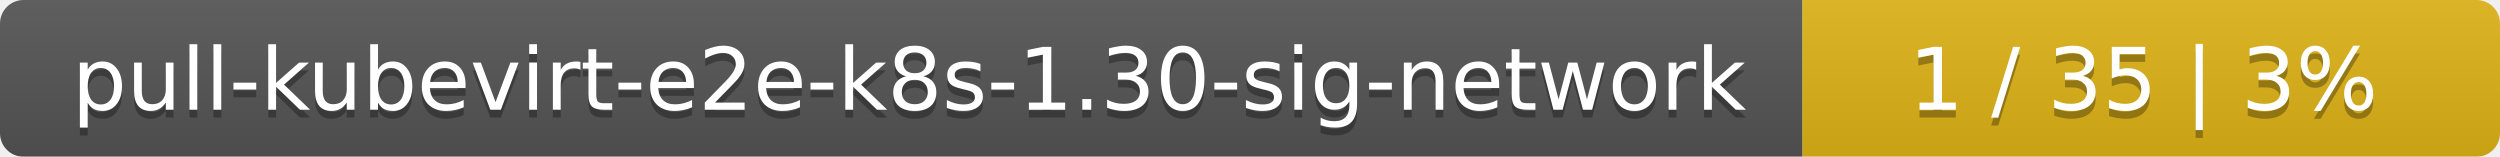
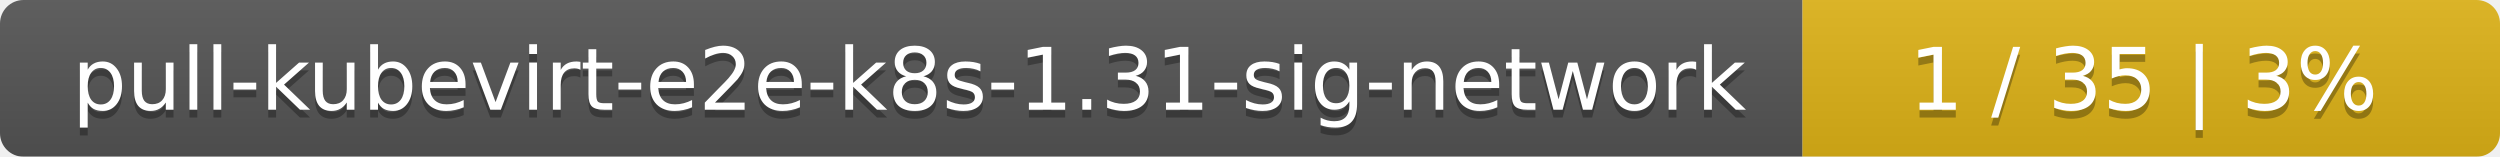
<svg xmlns="http://www.w3.org/2000/svg" width="319" height="20">
  <linearGradient id="smooth" x2="0" y2="100%">
    <stop offset="0" stop-color="#bbb" stop-opacity=".1" />
    <stop offset="1" stop-opacity=".1" />
  </linearGradient>
  <mask id="round">
    <rect width="319" height="20" rx="3" fill="#fff" />
  </mask>
  <g mask="url(#round)">
    <rect width="230" height="20" fill="#555" />
    <rect x="230" width="89" height="20" fill="#dfb317" />
    <rect width="319" height="20" fill="url(#smooth)" />
  </g>
  <g fill="#fff" text-anchor="middle" font-family="DejaVu Sans,Verdana,Geneva,sans-serif" font-size="11">
-     <text x="116" y="15" fill="#010101" fill-opacity=".3">pull-kubevirt-e2e-k8s-1.30-sig-network</text>
-     <text x="116" y="14">pull-kubevirt-e2e-k8s-1.30-sig-network</text>
+     <text x="116" y="15" fill="#010101" fill-opacity=".3">pull-kubevirt-e2e-k8s-1.31-sig-network</text>
+     <text x="116" y="14">pull-kubevirt-e2e-k8s-1.31-sig-network</text>
    <text x="273.5" y="15" fill="#010101" fill-opacity=".3">1 / 35    |    3%</text>
    <text x="273.5" y="14">1 / 35    |    3%</text>
  </g>
</svg>
